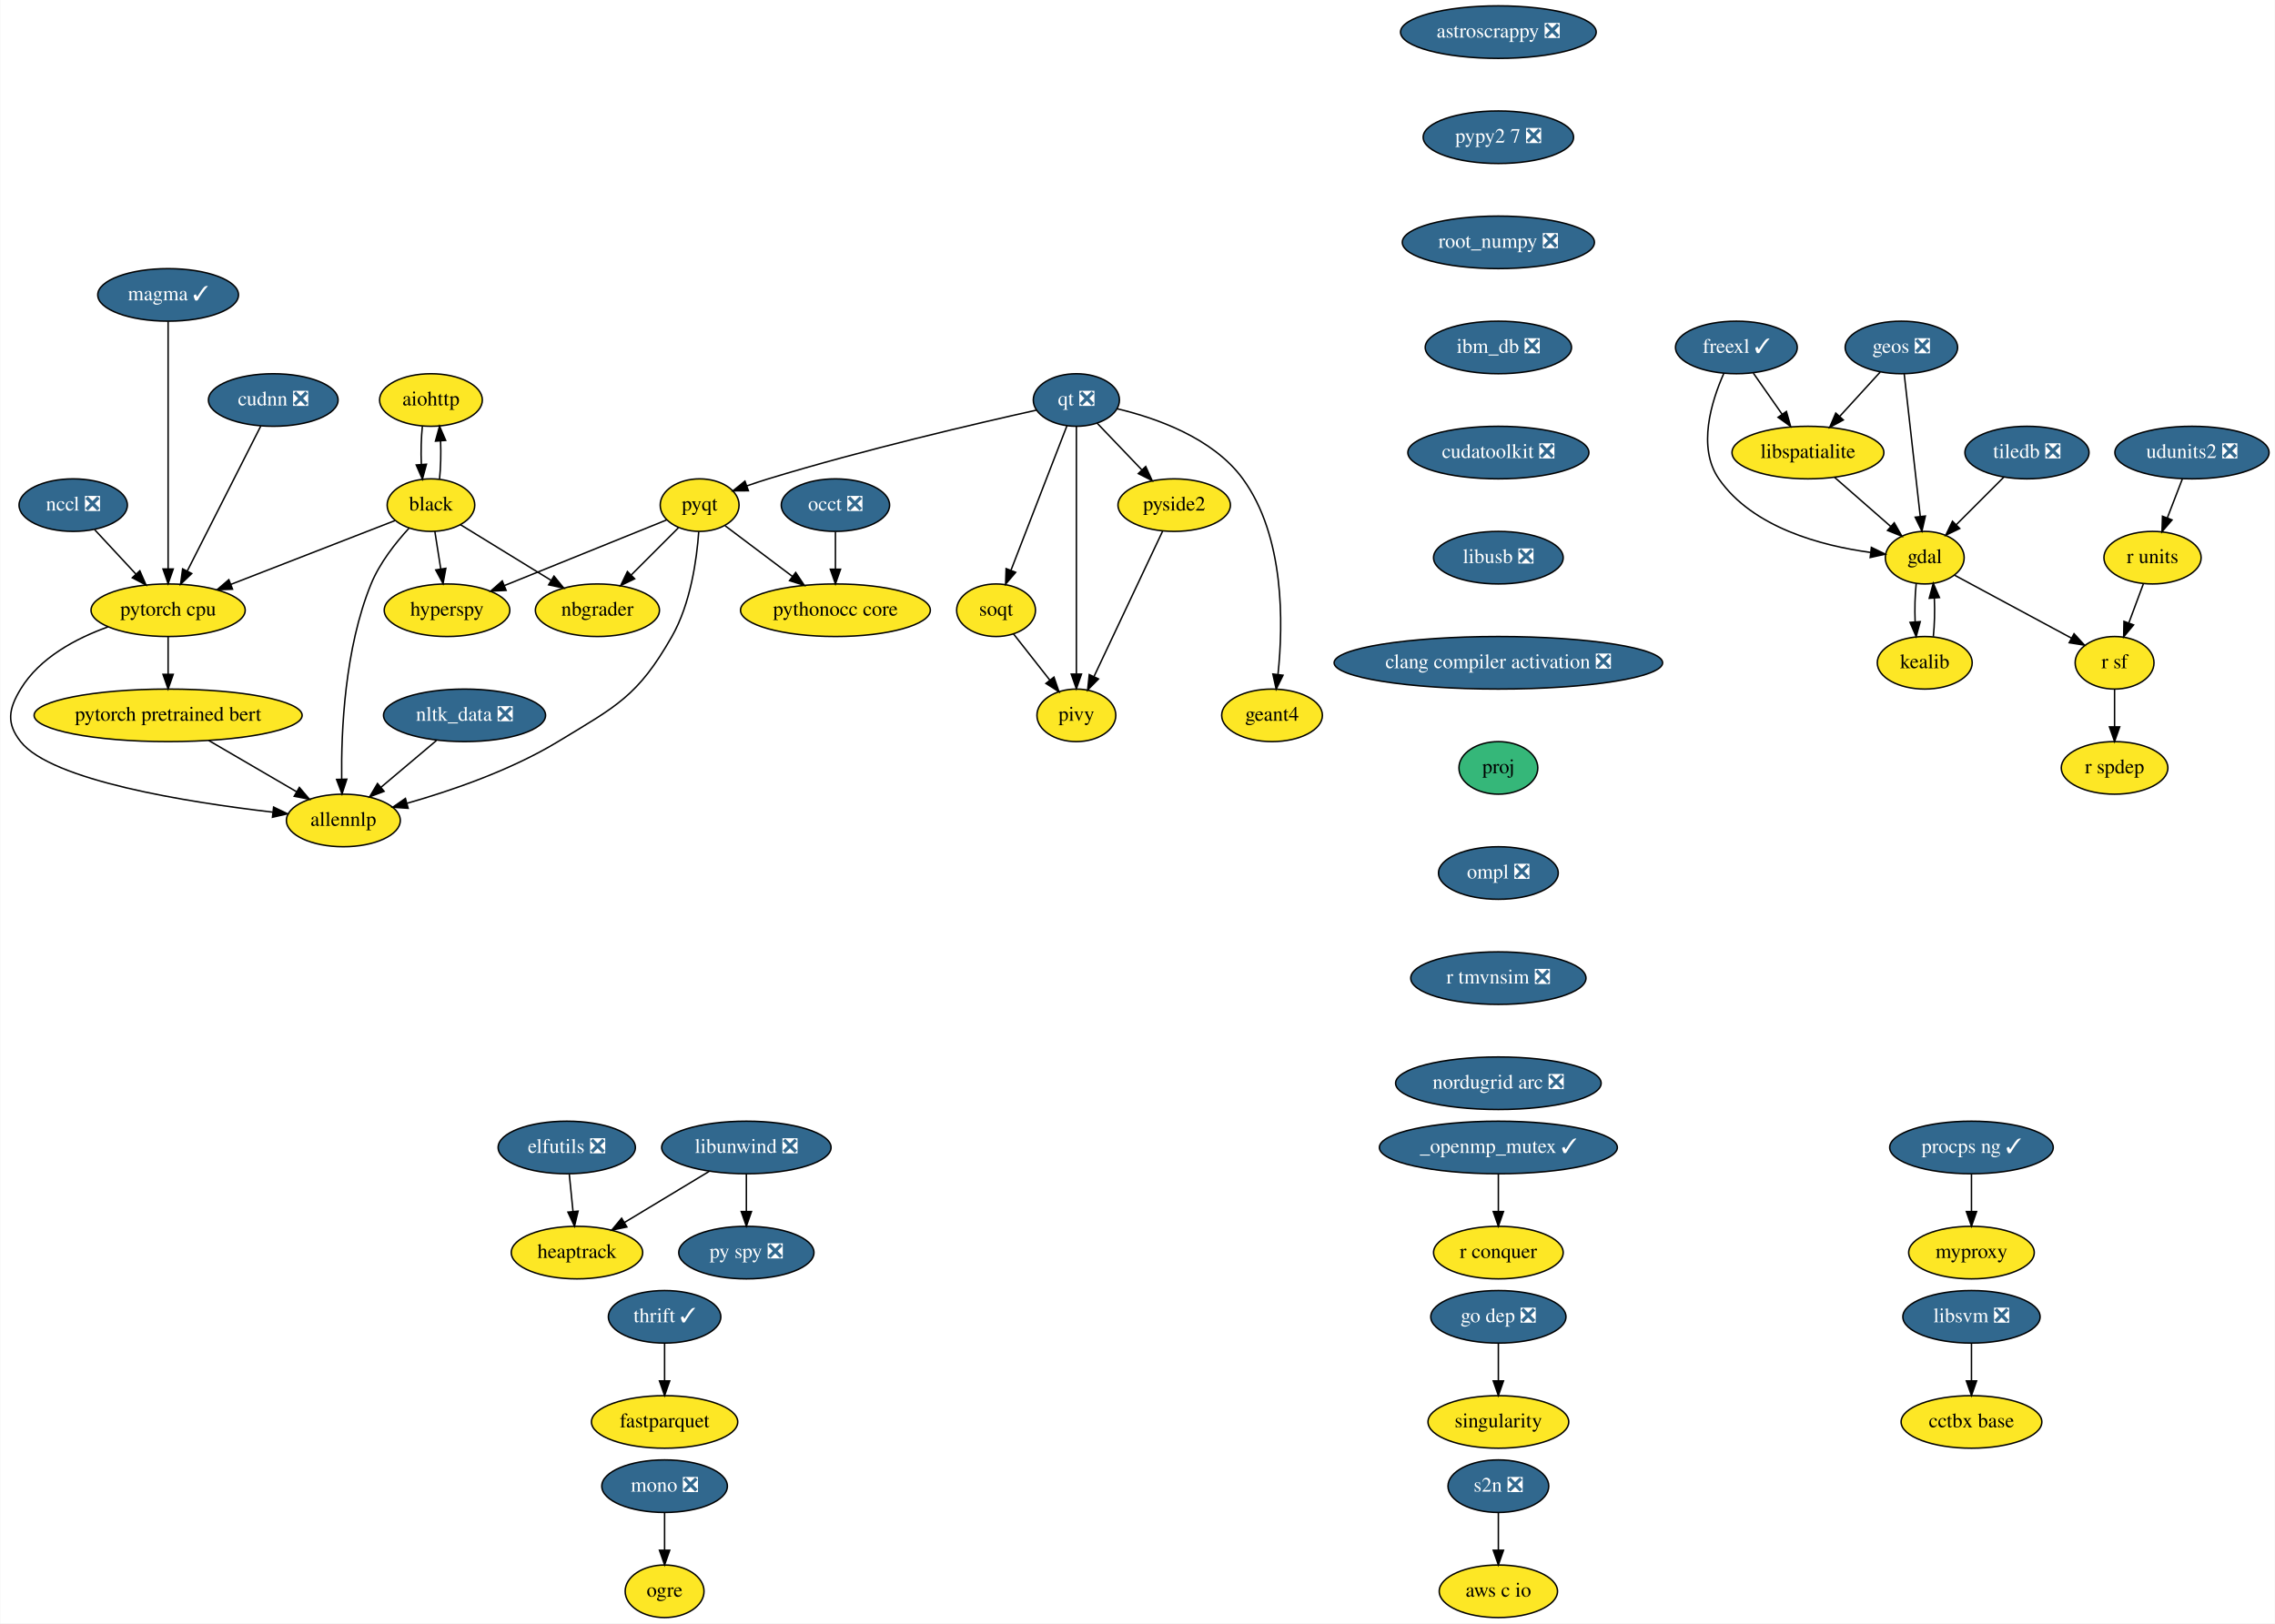
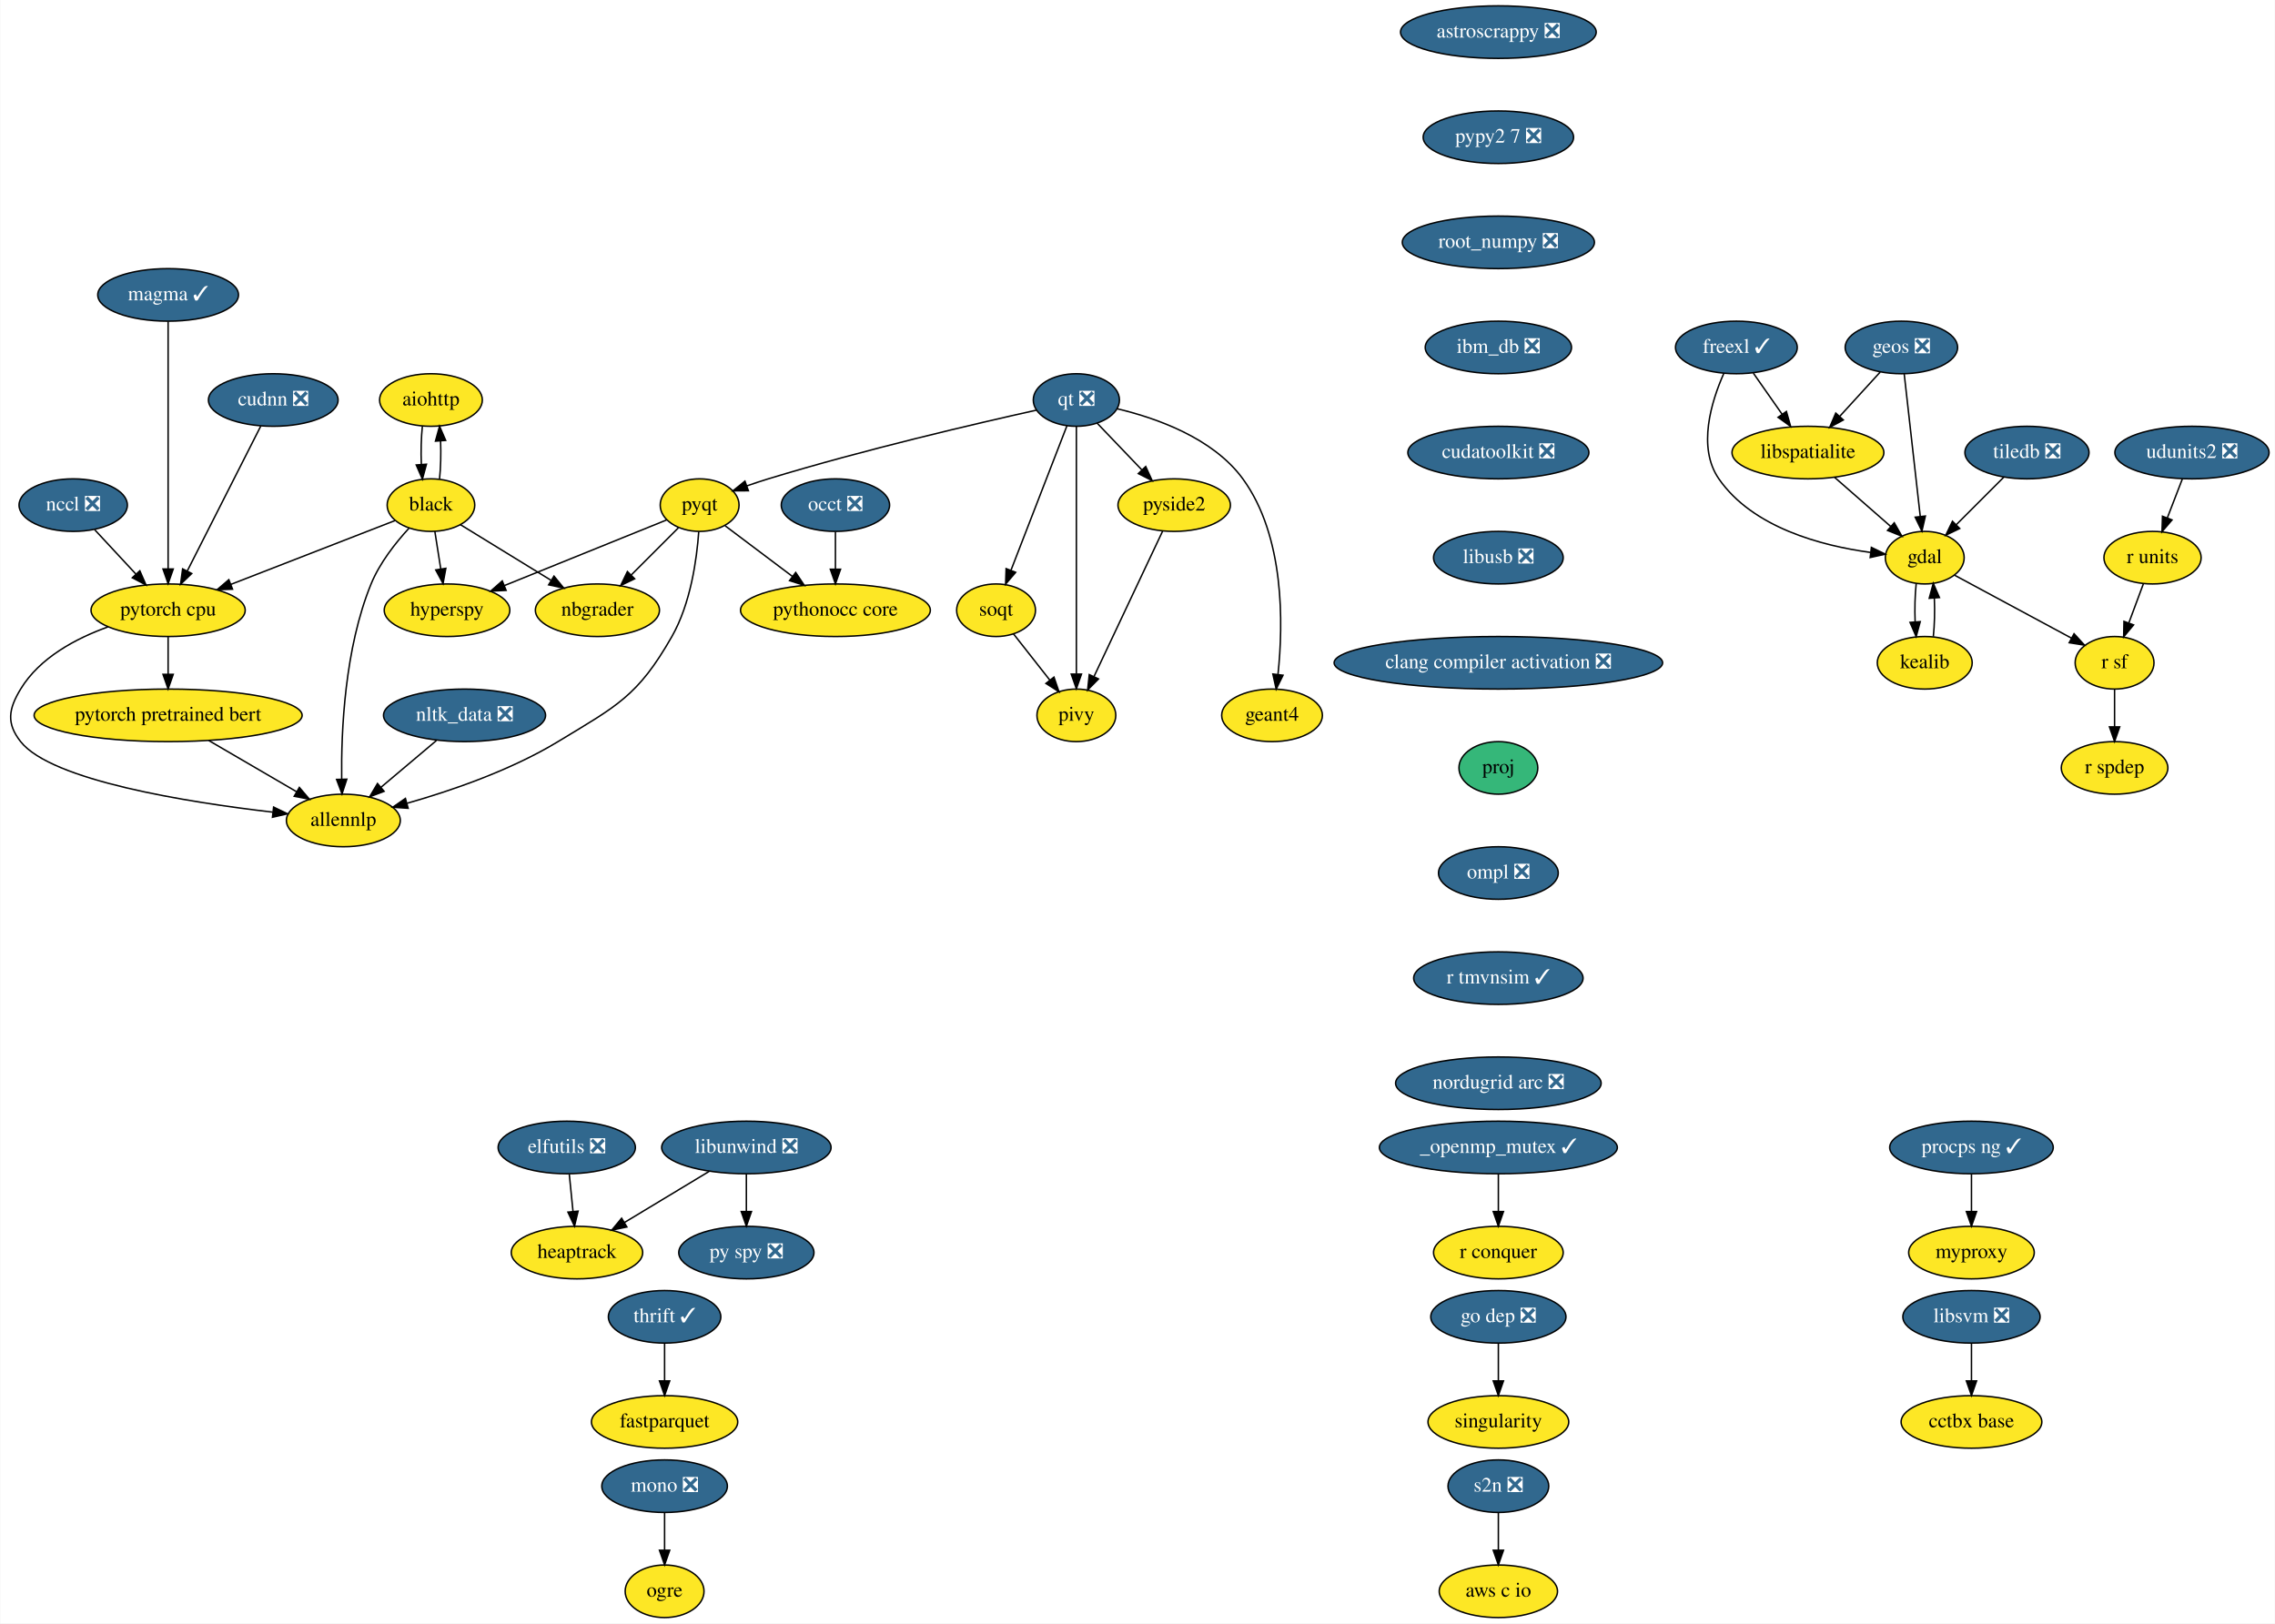
<svg xmlns="http://www.w3.org/2000/svg" xmlns:xlink="http://www.w3.org/1999/xlink" width="1558pt" height="1112pt" viewBox="0.00 0.00 1557.55 1112.00">
  <g id="graph0" class="graph" transform="scale(1 1) rotate(0) translate(4 1108)">
    <polygon fill="white" stroke="transparent" points="-4,4 -4,-1108 1553.55,-1108 1553.55,4 -4,4" />
    <g id="node1" class="node">
      <g id="a_node1">
        <a xlink:href="https://github.com/conda-forge/aiohttp-feedstock" xlink:title="aiohttp">
          <ellipse fill="#fde725" stroke="black" cx="290.91" cy="-834" rx="35.19" ry="18" />
          <text text-anchor="middle" x="290.91" y="-830.3" font-family="Times,serif" font-size="14.00">aiohttp</text>
        </a>
      </g>
    </g>
    <g id="node2" class="node">
      <g id="a_node2">
        <a xlink:href="https://github.com/conda-forge/black-feedstock" xlink:title="black">
          <ellipse fill="#fde725" stroke="black" cx="290.91" cy="-762" rx="30" ry="18" />
          <text text-anchor="middle" x="290.91" y="-758.3" font-family="Times,serif" font-size="14.00">black</text>
        </a>
      </g>
    </g>
    <g id="edge1" class="edge">
      <path fill="none" stroke="black" d="M285.03,-816.05C284.2,-808.23 283.96,-798.75 284.32,-789.98" />
      <polygon fill="black" stroke="black" points="287.82,-790.01 285.05,-779.79 280.84,-789.51 287.82,-790.01" />
    </g>
    <g id="edge2" class="edge">
      <path fill="none" stroke="black" d="M296.77,-779.79C297.61,-787.59 297.85,-797.07 297.5,-805.85" />
      <polygon fill="black" stroke="black" points="294,-805.83 296.79,-816.05 300.98,-806.33 294,-805.83" />
    </g>
    <g id="node3" class="node">
      <g id="a_node3">
        <a xlink:href="https://github.com/conda-forge/hyperspy-feedstock" xlink:title="hyperspy">
          <ellipse fill="#fde725" stroke="black" cx="301.91" cy="-690" rx="43" ry="18" />
          <text text-anchor="middle" x="301.91" y="-686.3" font-family="Times,serif" font-size="14.00">hyperspy</text>
        </a>
      </g>
    </g>
    <g id="edge3" class="edge">
      <path fill="none" stroke="black" d="M293.57,-744.05C294.78,-736.35 296.25,-727.03 297.61,-718.36" />
      <polygon fill="black" stroke="black" points="301.1,-718.7 299.19,-708.28 294.18,-717.61 301.1,-718.7" />
    </g>
    <g id="node4" class="node">
      <g id="a_node4">
        <a xlink:href="https://github.com/conda-forge/nbgrader-feedstock" xlink:title="nbgrader">
          <ellipse fill="#fde725" stroke="black" cx="404.91" cy="-690" rx="42.49" ry="18" />
          <text text-anchor="middle" x="404.91" y="-686.3" font-family="Times,serif" font-size="14.00">nbgrader</text>
        </a>
      </g>
    </g>
    <g id="edge4" class="edge">
      <path fill="none" stroke="black" d="M311.03,-748.65C328.21,-738.1 353.23,-722.73 373.12,-710.52" />
      <polygon fill="black" stroke="black" points="375.16,-713.37 381.85,-705.16 371.5,-707.41 375.16,-713.37" />
    </g>
    <g id="node5" class="node">
      <g id="a_node5">
        <a xlink:href="https://github.com/conda-forge/allennlp-feedstock" xlink:title="allennlp">
          <ellipse fill="#fde725" stroke="black" cx="230.91" cy="-546" rx="39" ry="18" />
          <text text-anchor="middle" x="230.91" y="-542.3" font-family="Times,serif" font-size="14.00">allennlp</text>
        </a>
      </g>
    </g>
    <g id="edge5" class="edge">
      <path fill="none" stroke="black" d="M275.87,-746.19C266.76,-736.28 255.8,-722.43 249.91,-708 231.83,-663.76 229.37,-607.37 229.77,-574.42" />
      <polygon fill="black" stroke="black" points="233.27,-574.27 230,-564.19 226.28,-574.11 233.27,-574.27" />
    </g>
    <g id="node6" class="node">
      <g id="a_node6">
        <a xlink:href="https://github.com/conda-forge/pytorch-cpu-feedstock" xlink:title="pytorch cpu">
          <ellipse fill="#fde725" stroke="black" cx="110.91" cy="-690" rx="52.79" ry="18" />
          <text text-anchor="middle" x="110.91" y="-686.3" font-family="Times,serif" font-size="14.00">pytorch cpu</text>
        </a>
      </g>
    </g>
    <g id="edge6" class="edge">
      <path fill="none" stroke="black" d="M266.26,-751.41C237.39,-740.19 189.06,-721.39 153.96,-707.74" />
      <polygon fill="black" stroke="black" points="155.03,-704.4 144.44,-704.04 152.49,-710.93 155.03,-704.4" />
    </g>
    <g id="edge40" class="edge">
      <path fill="none" stroke="black" d="M69.73,-678.58C47.88,-670.73 22.92,-657.52 9.91,-636 1.63,-622.31 0,-612.56 9.91,-600 31,-573.26 124.14,-558.48 182.57,-551.69" />
      <polygon fill="black" stroke="black" points="183.15,-555.15 192.7,-550.56 182.37,-548.19 183.15,-555.15" />
    </g>
    <g id="node40" class="node">
      <g id="a_node40">
        <a xlink:href="https://github.com/conda-forge/pytorch-pretrained-bert-feedstock" xlink:title="pytorch pretrained bert">
          <ellipse fill="#fde725" stroke="black" cx="110.91" cy="-618" rx="91.78" ry="18" />
          <text text-anchor="middle" x="110.91" y="-614.3" font-family="Times,serif" font-size="14.00">pytorch pretrained bert</text>
        </a>
      </g>
    </g>
    <g id="edge41" class="edge">
      <path fill="none" stroke="black" d="M110.91,-671.7C110.91,-663.98 110.91,-654.71 110.91,-646.11" />
      <polygon fill="black" stroke="black" points="114.41,-646.1 110.91,-636.1 107.41,-646.1 114.41,-646.1" />
    </g>
    <g id="node7" class="node">
      <g id="a_node7">
        <a xlink:href="https://github.com/conda-forge/astroscrappy-feedstock/pull/11" xlink:title="astroscrappy ❎">
          <ellipse fill="#31688e" stroke="black" cx="1021.91" cy="-1086" rx="67" ry="18" />
          <text text-anchor="middle" x="1021.91" y="-1082.3" font-family="Times,serif" font-size="14.00" fill="white">astroscrappy ❎</text>
        </a>
      </g>
    </g>
    <g id="node8" class="node">
      <g id="a_node8">
        <a xlink:href="https://github.com/conda-forge/pypy2.7-feedstock/pull/3" xlink:title="pypy2 7 ❎">
          <ellipse fill="#31688e" stroke="black" cx="1021.91" cy="-1014" rx="51.5" ry="18" />
          <text text-anchor="middle" x="1021.91" y="-1010.3" font-family="Times,serif" font-size="14.00" fill="white">pypy2 7 ❎</text>
        </a>
      </g>
    </g>
    <g id="node35" class="node">
      <g id="a_node35">
        <a xlink:href="https://github.com/conda-forge/root_numpy-feedstock/pull/19" xlink:title="root_numpy ❎">
          <ellipse fill="#31688e" stroke="black" cx="1021.91" cy="-942" rx="65.79" ry="18" />
          <text text-anchor="middle" x="1021.91" y="-938.3" font-family="Times,serif" font-size="14.00" fill="white">root_numpy ❎</text>
        </a>
      </g>
    </g>
    <g id="node9" class="node">
      <g id="a_node9">
        <a xlink:href="https://github.com/conda-forge/elfutils-feedstock/pull/20" xlink:title="elfutils ❎">
          <ellipse fill="#31688e" stroke="black" cx="383.91" cy="-322" rx="47" ry="18" />
          <text text-anchor="middle" x="383.91" y="-318.3" font-family="Times,serif" font-size="14.00" fill="white">elfutils ❎</text>
        </a>
      </g>
    </g>
    <g id="node10" class="node">
      <g id="a_node10">
        <a xlink:href="https://github.com/conda-forge/heaptrack-feedstock" xlink:title="heaptrack">
          <ellipse fill="#fde725" stroke="black" cx="390.91" cy="-250" rx="45" ry="18" />
          <text text-anchor="middle" x="390.91" y="-246.3" font-family="Times,serif" font-size="14.00">heaptrack</text>
        </a>
      </g>
    </g>
    <g id="edge8" class="edge">
      <path fill="none" stroke="black" d="M385.64,-303.7C386.41,-295.98 387.34,-286.71 388.2,-278.11" />
      <polygon fill="black" stroke="black" points="391.68,-278.4 389.2,-268.1 384.72,-277.71 391.68,-278.4" />
    </g>
    <g id="node11" class="node">
      <g id="a_node11">
        <a xlink:href="https://github.com/conda-forge/fastparquet-feedstock" xlink:title="fastparquet">
          <ellipse fill="#fde725" stroke="black" cx="450.91" cy="-134" rx="50.09" ry="18" />
          <text text-anchor="middle" x="450.91" y="-130.3" font-family="Times,serif" font-size="14.00">fastparquet</text>
        </a>
      </g>
    </g>
    <g id="node12" class="node">
      <g id="a_node12">
        <a xlink:href="https://github.com/conda-forge/freexl-feedstock/pull/22" xlink:title="freexl ✓">
          <ellipse fill="#31688e" stroke="black" cx="1184.91" cy="-870" rx="41.69" ry="18" />
          <text text-anchor="middle" x="1184.91" y="-866.3" font-family="Times,serif" font-size="14.00" fill="white">freexl ✓</text>
        </a>
      </g>
    </g>
    <g id="node13" class="node">
      <g id="a_node13">
        <a xlink:href="https://github.com/conda-forge/gdal-feedstock" xlink:title="gdal">
          <ellipse fill="#fde725" stroke="black" cx="1313.91" cy="-726" rx="27" ry="18" />
          <text text-anchor="middle" x="1313.91" y="-722.3" font-family="Times,serif" font-size="14.00">gdal</text>
        </a>
      </g>
    </g>
    <g id="edge9" class="edge">
      <path fill="none" stroke="black" d="M1176.34,-852.31C1167.82,-833.13 1158,-801.53 1172.91,-780 1196.08,-746.53 1243.2,-734.17 1276.58,-729.62" />
      <polygon fill="black" stroke="black" points="1277.37,-733.05 1286.89,-728.4 1276.54,-726.1 1277.37,-733.05" />
    </g>
    <g id="node14" class="node">
      <g id="a_node14">
        <a xlink:href="https://github.com/conda-forge/libspatialite-feedstock" xlink:title="libspatialite">
          <ellipse fill="#fde725" stroke="black" cx="1233.91" cy="-798" rx="52" ry="18" />
          <text text-anchor="middle" x="1233.91" y="-794.3" font-family="Times,serif" font-size="14.00">libspatialite</text>
        </a>
      </g>
    </g>
    <g id="edge10" class="edge">
      <path fill="none" stroke="black" d="M1196.52,-852.41C1202.41,-843.99 1209.7,-833.58 1216.27,-824.2" />
      <polygon fill="black" stroke="black" points="1219.17,-826.16 1222.04,-815.96 1213.44,-822.14 1219.17,-826.16" />
    </g>
    <g id="node15" class="node">
      <g id="a_node15">
        <a xlink:href="https://github.com/conda-forge/kealib-feedstock" xlink:title="kealib">
          <ellipse fill="#fde725" stroke="black" cx="1313.91" cy="-654" rx="32.5" ry="18" />
          <text text-anchor="middle" x="1313.91" y="-650.3" font-family="Times,serif" font-size="14.00">kealib</text>
        </a>
      </g>
    </g>
    <g id="edge11" class="edge">
      <path fill="none" stroke="black" d="M1308.07,-708.41C1307.2,-700.51 1306.96,-690.85 1307.32,-681.94" />
      <polygon fill="black" stroke="black" points="1310.81,-682.18 1308.03,-671.96 1303.83,-681.68 1310.81,-682.18" />
    </g>
    <g id="node16" class="node">
      <g id="a_node16">
        <a xlink:href="https://github.com/conda-forge/r-sf-feedstock" xlink:title="r sf">
          <ellipse fill="#fde725" stroke="black" cx="1443.91" cy="-654" rx="27" ry="18" />
          <text text-anchor="middle" x="1443.91" y="-650.3" font-family="Times,serif" font-size="14.00">r sf</text>
        </a>
      </g>
    </g>
    <g id="edge12" class="edge">
      <path fill="none" stroke="black" d="M1334.22,-714.06C1355.75,-702.47 1389.96,-684.05 1414.44,-670.86" />
      <polygon fill="black" stroke="black" points="1416.16,-673.91 1423.31,-666.09 1412.84,-667.75 1416.16,-673.91" />
    </g>
    <g id="edge13" class="edge">
      <path fill="none" stroke="black" d="M1252.06,-781.12C1263.48,-771.12 1278.33,-758.13 1290.61,-747.38" />
      <polygon fill="black" stroke="black" points="1293.03,-749.91 1298.26,-740.7 1288.42,-744.65 1293.03,-749.91" />
    </g>
    <g id="edge14" class="edge">
      <path fill="none" stroke="black" d="M1319.79,-671.96C1320.62,-679.83 1320.86,-689.37 1320.49,-698.19" />
      <polygon fill="black" stroke="black" points="1316.98,-698.18 1319.75,-708.41 1323.96,-698.69 1316.98,-698.18" />
    </g>
    <g id="node17" class="node">
      <g id="a_node17">
        <a xlink:href="https://github.com/conda-forge/r-spdep-feedstock" xlink:title="r spdep">
          <ellipse fill="#fde725" stroke="black" cx="1443.91" cy="-582" rx="36.5" ry="18" />
          <text text-anchor="middle" x="1443.91" y="-578.3" font-family="Times,serif" font-size="14.00">r spdep</text>
        </a>
      </g>
    </g>
    <g id="edge15" class="edge">
      <path fill="none" stroke="black" d="M1443.91,-635.7C1443.91,-627.98 1443.91,-618.71 1443.91,-610.11" />
      <polygon fill="black" stroke="black" points="1447.41,-610.1 1443.91,-600.1 1440.41,-610.1 1447.41,-610.1" />
    </g>
    <g id="node18" class="node">
      <g id="a_node18">
        <a xlink:href="https://github.com/conda-forge/geos-feedstock/pull/47" xlink:title="geos ❎">
          <ellipse fill="#31688e" stroke="black" cx="1297.91" cy="-870" rx="38.5" ry="18" />
          <text text-anchor="middle" x="1297.91" y="-866.3" font-family="Times,serif" font-size="14.00" fill="white">geos ❎</text>
        </a>
      </g>
    </g>
    <g id="edge16" class="edge">
      <path fill="none" stroke="black" d="M1299.84,-851.87C1302.56,-827.67 1307.57,-783.21 1310.82,-754.39" />
      <polygon fill="black" stroke="black" points="1314.33,-754.52 1311.97,-744.19 1307.37,-753.73 1314.33,-754.52" />
    </g>
    <g id="edge17" class="edge">
      <path fill="none" stroke="black" d="M1283.38,-853.12C1275.24,-844.2 1264.91,-832.91 1255.8,-822.94" />
      <polygon fill="black" stroke="black" points="1258.15,-820.33 1248.82,-815.31 1252.98,-825.05 1258.15,-820.33" />
    </g>
    <g id="node19" class="node">
      <g id="a_node19">
        <a xlink:href="https://github.com/conda-forge/libunwind-feedstock/pull/14" xlink:title="libunwind ❎">
          <ellipse fill="#31688e" stroke="black" cx="506.91" cy="-322" rx="58" ry="18" />
          <text text-anchor="middle" x="506.91" y="-318.3" font-family="Times,serif" font-size="14.00" fill="white">libunwind ❎</text>
        </a>
      </g>
    </g>
    <g id="edge18" class="edge">
      <path fill="none" stroke="black" d="M481.45,-305.64C464.37,-295.33 441.72,-281.67 423.35,-270.58" />
      <polygon fill="black" stroke="black" points="425.09,-267.54 414.72,-265.37 421.48,-273.53 425.09,-267.54" />
    </g>
    <g id="node20" class="node">
      <g id="a_node20">
        <a xlink:href="https://github.com/conda-forge/py-spy-feedstock/pull/11" xlink:title="py spy ❎">
          <ellipse fill="#31688e" stroke="black" cx="506.91" cy="-250" rx="46.29" ry="18" />
          <text text-anchor="middle" x="506.91" y="-246.3" font-family="Times,serif" font-size="14.00" fill="white">py spy ❎</text>
        </a>
      </g>
    </g>
    <g id="edge19" class="edge">
      <path fill="none" stroke="black" d="M506.91,-303.7C506.91,-295.98 506.91,-286.71 506.91,-278.11" />
      <polygon fill="black" stroke="black" points="510.41,-278.1 506.91,-268.1 503.41,-278.1 510.41,-278.1" />
    </g>
    <g id="node21" class="node">
      <g id="a_node21">
        <a xlink:href="https://github.com/conda-forge/mono-feedstock/pull/18" xlink:title="mono ❎">
          <ellipse fill="#31688e" stroke="black" cx="450.91" cy="-90" rx="43" ry="18" />
          <text text-anchor="middle" x="450.91" y="-86.3" font-family="Times,serif" font-size="14.00" fill="white">mono ❎</text>
        </a>
      </g>
    </g>
    <g id="node22" class="node">
      <g id="a_node22">
        <a xlink:href="https://github.com/conda-forge/ogre-feedstock" xlink:title="ogre">
          <ellipse fill="#fde725" stroke="black" cx="450.91" cy="-18" rx="27" ry="18" />
          <text text-anchor="middle" x="450.91" y="-14.3" font-family="Times,serif" font-size="14.00">ogre</text>
        </a>
      </g>
    </g>
    <g id="edge20" class="edge">
      <path fill="none" stroke="black" d="M450.91,-71.7C450.91,-63.98 450.91,-54.71 450.91,-46.11" />
      <polygon fill="black" stroke="black" points="454.41,-46.1 450.91,-36.1 447.41,-46.1 454.41,-46.1" />
    </g>
    <g id="node23" class="node">
      <g id="a_node23">
        <a xlink:href="https://github.com/conda-forge/nltk_data-feedstock/pull/5" xlink:title="nltk_data ❎">
          <ellipse fill="#31688e" stroke="black" cx="313.91" cy="-618" rx="55.49" ry="18" />
          <text text-anchor="middle" x="313.91" y="-614.3" font-family="Times,serif" font-size="14.00" fill="white">nltk_data ❎</text>
        </a>
      </g>
    </g>
    <g id="edge21" class="edge">
      <path fill="none" stroke="black" d="M294.66,-600.76C283.34,-591.22 268.9,-579.04 256.62,-568.68" />
      <polygon fill="black" stroke="black" points="258.82,-565.96 248.92,-562.19 254.3,-571.31 258.82,-565.96" />
    </g>
    <g id="node24" class="node">
      <g id="a_node24">
        <a xlink:href="https://github.com/conda-forge/pyqt-feedstock" xlink:title="pyqt">
          <ellipse fill="#fde725" stroke="black" cx="474.91" cy="-762" rx="27" ry="18" />
          <text text-anchor="middle" x="474.91" y="-758.3" font-family="Times,serif" font-size="14.00">pyqt</text>
        </a>
      </g>
    </g>
    <g id="edge22" class="edge">
      <path fill="none" stroke="black" d="M452.29,-751.85C424.08,-740.43 375.38,-720.73 341.06,-706.84" />
      <polygon fill="black" stroke="black" points="342.37,-703.6 331.79,-703.09 339.74,-710.08 342.37,-703.6" />
    </g>
    <g id="edge23" class="edge">
      <path fill="none" stroke="black" d="M460.4,-746.5C451.03,-737.13 438.64,-724.73 427.94,-714.03" />
      <polygon fill="black" stroke="black" points="430.4,-711.55 420.86,-706.95 425.45,-716.5 430.4,-711.55" />
    </g>
    <g id="edge24" class="edge">
      <path fill="none" stroke="black" d="M474.3,-743.84C472.97,-725.08 468.81,-694.65 455.91,-672 432.55,-631.01 418.23,-624.49 377.91,-600 345.62,-580.39 304.96,-566.43 274.59,-557.78" />
      <polygon fill="black" stroke="black" points="275.28,-554.34 264.71,-555.05 273.42,-561.09 275.28,-554.34" />
    </g>
    <g id="node25" class="node">
      <g id="a_node25">
        <a xlink:href="https://github.com/conda-forge/pythonocc-core-feedstock" xlink:title="pythonocc core">
          <ellipse fill="#fde725" stroke="black" cx="567.91" cy="-690" rx="65" ry="18" />
          <text text-anchor="middle" x="567.91" y="-686.3" font-family="Times,serif" font-size="14.00">pythonocc core</text>
        </a>
      </g>
    </g>
    <g id="edge25" class="edge">
      <path fill="none" stroke="black" d="M492.4,-747.83C505.36,-738.08 523.33,-724.55 538.49,-713.14" />
      <polygon fill="black" stroke="black" points="540.69,-715.87 546.57,-707.06 536.48,-710.27 540.69,-715.87" />
    </g>
    <g id="node26" class="node">
      <g id="a_node26">
        <a xlink:href="https://github.com/conda-forge/qt-feedstock/pull/168" xlink:title="qt ❎">
          <ellipse fill="#31688e" stroke="black" cx="732.91" cy="-834" rx="29.5" ry="18" />
          <text text-anchor="middle" x="732.91" y="-830.3" font-family="Times,serif" font-size="14.00" fill="white">qt ❎</text>
        </a>
      </g>
    </g>
    <g id="edge26" class="edge">
      <path fill="none" stroke="black" d="M705.69,-827.09C665.26,-818.1 587.11,-799.92 521.91,-780 517.18,-778.55 512.22,-776.91 507.38,-775.23" />
      <polygon fill="black" stroke="black" points="508.3,-771.84 497.7,-771.77 505.94,-778.43 508.3,-771.84" />
    </g>
    <g id="node27" class="node">
      <g id="a_node27">
        <a xlink:href="https://github.com/conda-forge/pivy-feedstock" xlink:title="pivy">
          <ellipse fill="#fde725" stroke="black" cx="732.91" cy="-618" rx="27" ry="18" />
          <text text-anchor="middle" x="732.91" y="-614.3" font-family="Times,serif" font-size="14.00">pivy</text>
        </a>
      </g>
    </g>
    <g id="edge27" class="edge">
      <path fill="none" stroke="black" d="M732.91,-815.85C732.91,-778.83 732.91,-691.18 732.91,-646.39" />
      <polygon fill="black" stroke="black" points="736.41,-646.23 732.91,-636.23 729.41,-646.23 736.41,-646.23" />
    </g>
    <g id="node28" class="node">
      <g id="a_node28">
        <a xlink:href="https://github.com/conda-forge/pyside2-feedstock" xlink:title="pyside2">
          <ellipse fill="#fde725" stroke="black" cx="799.91" cy="-762" rx="38.5" ry="18" />
          <text text-anchor="middle" x="799.91" y="-758.3" font-family="Times,serif" font-size="14.00">pyside2</text>
        </a>
      </g>
    </g>
    <g id="edge28" class="edge">
      <path fill="none" stroke="black" d="M747.12,-818.15C756.02,-808.85 767.68,-796.67 777.77,-786.12" />
      <polygon fill="black" stroke="black" points="780.4,-788.44 784.79,-778.8 775.34,-783.6 780.4,-788.44" />
    </g>
    <g id="node29" class="node">
      <g id="a_node29">
        <a xlink:href="https://github.com/conda-forge/soqt-feedstock" xlink:title="soqt">
          <ellipse fill="#fde725" stroke="black" cx="677.91" cy="-690" rx="27" ry="18" />
          <text text-anchor="middle" x="677.91" y="-686.3" font-family="Times,serif" font-size="14.00">soqt</text>
        </a>
      </g>
    </g>
    <g id="edge29" class="edge">
      <path fill="none" stroke="black" d="M726.49,-816.43C717.06,-792.09 699.37,-746.4 688.13,-717.4" />
      <polygon fill="black" stroke="black" points="691.33,-715.96 684.45,-707.9 684.8,-718.49 691.33,-715.96" />
    </g>
    <g id="node30" class="node">
      <g id="a_node30">
        <a xlink:href="https://github.com/conda-forge/geant4-feedstock" xlink:title="geant4">
          <ellipse fill="#fde725" stroke="black" cx="866.91" cy="-618" rx="34.5" ry="18" />
          <text text-anchor="middle" x="866.91" y="-614.3" font-family="Times,serif" font-size="14.00">geant4</text>
        </a>
      </g>
    </g>
    <g id="edge30" class="edge">
      <path fill="none" stroke="black" d="M760.55,-828.08C787.2,-821.79 826.41,-808.14 846.91,-780 875.64,-740.56 874.64,-680.76 871,-646.23" />
      <polygon fill="black" stroke="black" points="874.43,-645.47 869.75,-635.96 867.48,-646.31 874.43,-645.47" />
    </g>
    <g id="edge31" class="edge">
      <path fill="none" stroke="black" d="M791.96,-744.15C780.31,-719.47 758.52,-673.28 744.91,-644.44" />
      <polygon fill="black" stroke="black" points="748.07,-642.94 740.64,-635.39 741.74,-645.92 748.07,-642.94" />
    </g>
    <g id="edge32" class="edge">
      <path fill="none" stroke="black" d="M689.84,-673.81C697.12,-664.55 706.57,-652.52 714.76,-642.09" />
      <polygon fill="black" stroke="black" points="717.57,-644.18 721,-634.16 712.07,-639.86 717.57,-644.18" />
    </g>
    <g id="node31" class="node">
      <g id="a_node31">
        <a xlink:href="https://github.com/conda-forge/r-units-feedstock" xlink:title="r units">
          <ellipse fill="#fde725" stroke="black" cx="1469.91" cy="-726" rx="33.29" ry="18" />
          <text text-anchor="middle" x="1469.91" y="-722.3" font-family="Times,serif" font-size="14.00">r units</text>
        </a>
      </g>
    </g>
    <g id="edge33" class="edge">
      <path fill="none" stroke="black" d="M1463.61,-708.05C1460.64,-700.06 1457.03,-690.33 1453.71,-681.4" />
      <polygon fill="black" stroke="black" points="1456.91,-679.94 1450.14,-671.79 1450.34,-682.38 1456.91,-679.94" />
    </g>
    <g id="node32" class="node">
      <g id="a_node32">
        <a xlink:href="https://github.com/conda-forge/singularity-feedstock" xlink:title="singularity">
          <ellipse fill="#fde725" stroke="black" cx="1021.91" cy="-134" rx="48.19" ry="18" />
          <text text-anchor="middle" x="1021.91" y="-130.3" font-family="Times,serif" font-size="14.00">singularity</text>
        </a>
      </g>
    </g>
    <g id="node33" class="node">
      <g id="a_node33">
        <a xlink:href="https://github.com/conda-forge/thrift-feedstock/pull/17" xlink:title="thrift ✓">
          <ellipse fill="#31688e" stroke="black" cx="450.91" cy="-206" rx="38.5" ry="18" />
          <text text-anchor="middle" x="450.91" y="-202.3" font-family="Times,serif" font-size="14.00" fill="white">thrift ✓</text>
        </a>
      </g>
    </g>
    <g id="edge34" class="edge">
      <path fill="none" stroke="black" d="M450.91,-187.7C450.91,-179.98 450.91,-170.71 450.91,-162.11" />
      <polygon fill="black" stroke="black" points="454.41,-162.1 450.91,-152.1 447.41,-162.1 454.41,-162.1" />
    </g>
    <g id="node34" class="node">
      <g id="a_node34">
        <a xlink:href="https://github.com/conda-forge/udunits2-feedstock/pull/32" xlink:title="udunits2 ❎">
          <ellipse fill="#31688e" stroke="black" cx="1496.91" cy="-798" rx="52.79" ry="18" />
          <text text-anchor="middle" x="1496.91" y="-794.3" font-family="Times,serif" font-size="14.00" fill="white">udunits2 ❎</text>
        </a>
      </g>
    </g>
    <g id="edge35" class="edge">
      <path fill="none" stroke="black" d="M1490.37,-780.05C1487.29,-772.06 1483.53,-762.33 1480.09,-753.4" />
      <polygon fill="black" stroke="black" points="1483.25,-751.86 1476.38,-743.79 1476.72,-754.38 1483.25,-751.86" />
    </g>
    <g id="node41" class="node">
      <g id="a_node41">
        <a xlink:href="https://github.com/conda-forge/ibm_db-feedstock/pull/10" xlink:title="ibm_db ❎">
          <ellipse fill="#31688e" stroke="black" cx="1021.91" cy="-870" rx="50.09" ry="18" />
          <text text-anchor="middle" x="1021.91" y="-866.3" font-family="Times,serif" font-size="14.00" fill="white">ibm_db ❎</text>
        </a>
      </g>
    </g>
    <g id="node36" class="node">
      <g id="a_node36">
        <a xlink:href="https://github.com/conda-forge/tiledb-feedstock/pull/80" xlink:title="tiledb ❎">
          <ellipse fill="#31688e" stroke="black" cx="1383.91" cy="-798" rx="42.49" ry="18" />
          <text text-anchor="middle" x="1383.91" y="-794.3" font-family="Times,serif" font-size="14.00" fill="white">tiledb ❎</text>
        </a>
      </g>
    </g>
    <g id="edge37" class="edge">
      <path fill="none" stroke="black" d="M1368.02,-781.12C1358.42,-771.51 1346.03,-759.13 1335.54,-748.63" />
      <polygon fill="black" stroke="black" points="1337.85,-745.99 1328.3,-741.39 1332.9,-750.94 1337.85,-745.99" />
    </g>
    <g id="node37" class="node">
      <g id="a_node37">
        <a xlink:href="https://github.com/conda-forge/libsvm-feedstock/pull/16" xlink:title="libsvm ❎">
          <ellipse fill="#31688e" stroke="black" cx="1345.91" cy="-206" rx="47" ry="18" />
          <text text-anchor="middle" x="1345.91" y="-202.3" font-family="Times,serif" font-size="14.00" fill="white">libsvm ❎</text>
        </a>
      </g>
    </g>
    <g id="node38" class="node">
      <g id="a_node38">
        <a xlink:href="https://github.com/conda-forge/cctbx-base-feedstock" xlink:title="cctbx base">
          <ellipse fill="#fde725" stroke="black" cx="1345.91" cy="-134" rx="48.19" ry="18" />
          <text text-anchor="middle" x="1345.91" y="-130.3" font-family="Times,serif" font-size="14.00">cctbx base</text>
        </a>
      </g>
    </g>
    <g id="edge38" class="edge">
      <path fill="none" stroke="black" d="M1345.91,-187.7C1345.91,-179.98 1345.91,-170.71 1345.91,-162.11" />
      <polygon fill="black" stroke="black" points="1349.41,-162.1 1345.91,-152.1 1342.41,-162.1 1349.41,-162.1" />
    </g>
    <g id="node39" class="node">
      <g id="a_node39">
        <a xlink:href="https://github.com/conda-forge/occt-feedstock/pull/59" xlink:title="occt ❎">
          <ellipse fill="#31688e" stroke="black" cx="567.91" cy="-762" rx="37.09" ry="18" />
          <text text-anchor="middle" x="567.91" y="-758.3" font-family="Times,serif" font-size="14.00" fill="white">occt ❎</text>
        </a>
      </g>
    </g>
    <g id="edge39" class="edge">
      <path fill="none" stroke="black" d="M567.91,-743.7C567.91,-735.98 567.91,-726.71 567.91,-718.11" />
      <polygon fill="black" stroke="black" points="571.41,-718.1 567.91,-708.1 564.41,-718.1 571.41,-718.1" />
    </g>
    <g id="edge43" class="edge">
      <path fill="none" stroke="black" d="M138.74,-600.76C156.71,-590.28 180.14,-576.61 198.88,-565.68" />
      <polygon fill="black" stroke="black" points="200.79,-568.62 207.66,-560.56 197.26,-562.57 200.79,-568.62" />
    </g>
    <g id="node45" class="node">
      <g id="a_node45">
        <a xlink:href="https://github.com/conda-forge/cudatoolkit-feedstock/pull/4" xlink:title="cudatoolkit ❎">
          <ellipse fill="#31688e" stroke="black" cx="1021.91" cy="-798" rx="61.99" ry="18" />
          <text text-anchor="middle" x="1021.91" y="-794.3" font-family="Times,serif" font-size="14.00" fill="white">cudatoolkit ❎</text>
        </a>
      </g>
    </g>
    <g id="node42" class="node">
      <g id="a_node42">
        <a xlink:href="https://github.com/conda-forge/go-dep-feedstock/pull/12" xlink:title="go dep ❎">
          <ellipse fill="#31688e" stroke="black" cx="1021.91" cy="-206" rx="46.29" ry="18" />
          <text text-anchor="middle" x="1021.91" y="-202.3" font-family="Times,serif" font-size="14.00" fill="white">go dep ❎</text>
        </a>
      </g>
    </g>
    <g id="edge44" class="edge">
      <path fill="none" stroke="black" d="M1021.91,-187.7C1021.91,-179.98 1021.91,-170.71 1021.91,-162.11" />
      <polygon fill="black" stroke="black" points="1025.41,-162.1 1021.91,-152.1 1018.41,-162.1 1025.41,-162.1" />
    </g>
    <g id="node43" class="node">
      <g id="a_node43">
        <a xlink:href="https://github.com/conda-forge/procps-ng-feedstock/pull/3" xlink:title="procps ng ✓">
          <ellipse fill="#31688e" stroke="black" cx="1345.91" cy="-322" rx="56" ry="18" />
          <text text-anchor="middle" x="1345.91" y="-318.3" font-family="Times,serif" font-size="14.00" fill="white">procps ng ✓</text>
        </a>
      </g>
    </g>
    <g id="node44" class="node">
      <g id="a_node44">
        <a xlink:href="https://github.com/conda-forge/myproxy-feedstock" xlink:title="myproxy">
          <ellipse fill="#fde725" stroke="black" cx="1345.91" cy="-250" rx="43" ry="18" />
          <text text-anchor="middle" x="1345.91" y="-246.3" font-family="Times,serif" font-size="14.00">myproxy</text>
        </a>
      </g>
    </g>
    <g id="edge45" class="edge">
      <path fill="none" stroke="black" d="M1345.91,-303.7C1345.91,-295.98 1345.91,-286.71 1345.91,-278.11" />
      <polygon fill="black" stroke="black" points="1349.41,-278.1 1345.91,-268.1 1342.41,-278.1 1349.41,-278.1" />
    </g>
    <g id="node46" class="node">
      <g id="a_node46">
        <a xlink:href="https://github.com/conda-forge/libusb-feedstock/pull/8" xlink:title="libusb ❎">
          <ellipse fill="#31688e" stroke="black" cx="1021.91" cy="-726" rx="44.39" ry="18" />
          <text text-anchor="middle" x="1021.91" y="-722.3" font-family="Times,serif" font-size="14.00" fill="white">libusb ❎</text>
        </a>
      </g>
    </g>
    <g id="node47" class="node">
      <g id="a_node47">
        <a xlink:href="https://github.com/conda-forge/clang-compiler-activation-feedstock/pull/48" xlink:title="clang compiler activation ❎">
          <ellipse fill="#31688e" stroke="black" cx="1021.91" cy="-654" rx="112.5" ry="18" />
          <text text-anchor="middle" x="1021.91" y="-650.3" font-family="Times,serif" font-size="14.00" fill="white">clang compiler activation ❎</text>
        </a>
      </g>
    </g>
    <g id="node48" class="node">
      <g id="a_node48">
        <a xlink:href="https://github.com/conda-forge/proj-feedstock" xlink:title="proj">
          <ellipse fill="#35b779" stroke="black" cx="1021.91" cy="-582" rx="27" ry="18" />
          <text text-anchor="middle" x="1021.91" y="-578.3" font-family="Times,serif" font-size="14.00">proj</text>
        </a>
      </g>
    </g>
    <g id="node49" class="node">
      <g id="a_node49">
        <a xlink:href="https://github.com/conda-forge/ompl-feedstock/pull/8" xlink:title="ompl ❎">
          <ellipse fill="#31688e" stroke="black" cx="1021.91" cy="-510" rx="41" ry="18" />
          <text text-anchor="middle" x="1021.91" y="-506.3" font-family="Times,serif" font-size="14.00" fill="white">ompl ❎</text>
        </a>
      </g>
    </g>
    <g id="node54" class="node">
      <g id="a_node54">
-         <a xlink:href="https://github.com/conda-forge/r-tmvnsim-feedstock/pull/4" xlink:title="r tmvnsim ❎">
-           <ellipse fill="#31688e" stroke="black" cx="1021.91" cy="-438" rx="60" ry="18" />
-           <text text-anchor="middle" x="1021.91" y="-434.3" font-family="Times,serif" font-size="14.00" fill="white">r tmvnsim ❎</text>
+         <a xlink:href="https://github.com/conda-forge/r-tmvnsim-feedstock/pull/4" xlink:title="r tmvnsim ✓">
+           <ellipse fill="#31688e" stroke="black" cx="1021.91" cy="-438" rx="58" ry="18" />
+           <text text-anchor="middle" x="1021.91" y="-434.3" font-family="Times,serif" font-size="14.00" fill="white">r tmvnsim ✓</text>
        </a>
      </g>
    </g>
    <g id="node50" class="node">
      <g id="a_node50">
        <a xlink:href="https://github.com/conda-forge/nccl-feedstock/pull/29" xlink:title="nccl ❎">
          <ellipse fill="#31688e" stroke="black" cx="45.91" cy="-762" rx="37.09" ry="18" />
          <text text-anchor="middle" x="45.91" y="-758.3" font-family="Times,serif" font-size="14.00" fill="white">nccl ❎</text>
        </a>
      </g>
    </g>
    <g id="edge51" class="edge">
      <path fill="none" stroke="black" d="M60.66,-745.12C69.01,-736.12 79.63,-724.68 88.95,-714.65" />
      <polygon fill="black" stroke="black" points="91.53,-717.02 95.76,-707.31 86.4,-712.25 91.53,-717.02" />
    </g>
    <g id="node51" class="node">
      <g id="a_node51">
        <a xlink:href="https://github.com/conda-forge/cudnn-feedstock/pull/5" xlink:title="cudnn ❎">
          <ellipse fill="#31688e" stroke="black" cx="182.91" cy="-834" rx="44.39" ry="18" />
          <text text-anchor="middle" x="182.91" y="-830.3" font-family="Times,serif" font-size="14.00" fill="white">cudnn ❎</text>
        </a>
      </g>
    </g>
    <g id="edge52" class="edge">
      <path fill="none" stroke="black" d="M174.36,-816.15C161.92,-791.6 138.68,-745.77 124.04,-716.91" />
      <polygon fill="black" stroke="black" points="127.08,-715.16 119.44,-707.82 120.84,-718.33 127.08,-715.16" />
    </g>
    <g id="node52" class="node">
      <g id="a_node52">
        <a xlink:href="https://github.com/conda-forge/_openmp_mutex-feedstock/pull/5" xlink:title="_openmp_mutex ✓">
          <ellipse fill="#31688e" stroke="black" cx="1021.91" cy="-322" rx="81.49" ry="18" />
          <text text-anchor="middle" x="1021.91" y="-318.3" font-family="Times,serif" font-size="14.00" fill="white">_openmp_mutex ✓</text>
        </a>
      </g>
    </g>
    <g id="node53" class="node">
      <g id="a_node53">
        <a xlink:href="https://github.com/conda-forge/r-conquer-feedstock" xlink:title="r conquer">
          <ellipse fill="#fde725" stroke="black" cx="1021.91" cy="-250" rx="44.39" ry="18" />
          <text text-anchor="middle" x="1021.91" y="-246.3" font-family="Times,serif" font-size="14.00">r conquer</text>
        </a>
      </g>
    </g>
    <g id="edge53" class="edge">
      <path fill="none" stroke="black" d="M1021.91,-303.7C1021.91,-295.98 1021.91,-286.71 1021.91,-278.11" />
      <polygon fill="black" stroke="black" points="1025.41,-278.1 1021.91,-268.1 1018.41,-278.1 1025.41,-278.1" />
    </g>
    <g id="node55" class="node">
      <g id="a_node55">
        <a xlink:href="https://github.com/conda-forge/nordugrid-arc-feedstock/pull/14" xlink:title="nordugrid arc ❎">
          <ellipse fill="#31688e" stroke="black" cx="1021.91" cy="-366" rx="70.39" ry="18" />
          <text text-anchor="middle" x="1021.91" y="-362.3" font-family="Times,serif" font-size="14.00" fill="white">nordugrid arc ❎</text>
        </a>
      </g>
    </g>
    <g id="node56" class="node">
      <g id="a_node56">
        <a xlink:href="https://github.com/conda-forge/s2n-feedstock/pull/11" xlink:title="s2n ❎">
          <ellipse fill="#31688e" stroke="black" cx="1021.91" cy="-90" rx="34.5" ry="18" />
          <text text-anchor="middle" x="1021.91" y="-86.3" font-family="Times,serif" font-size="14.00" fill="white">s2n ❎</text>
        </a>
      </g>
    </g>
    <g id="node57" class="node">
      <g id="a_node57">
        <a xlink:href="https://github.com/conda-forge/aws-c-io-feedstock" xlink:title="aws c io">
          <ellipse fill="#fde725" stroke="black" cx="1021.91" cy="-18" rx="40.5" ry="18" />
          <text text-anchor="middle" x="1021.91" y="-14.3" font-family="Times,serif" font-size="14.00">aws c io</text>
        </a>
      </g>
    </g>
    <g id="edge56" class="edge">
      <path fill="none" stroke="black" d="M1021.91,-71.7C1021.91,-63.98 1021.91,-54.71 1021.91,-46.11" />
      <polygon fill="black" stroke="black" points="1025.41,-46.1 1021.91,-36.1 1018.41,-46.1 1025.41,-46.1" />
    </g>
    <g id="node58" class="node">
      <g id="a_node58">
        <a xlink:href="https://github.com/conda-forge/magma-feedstock/pull/4" xlink:title="magma ✓">
          <ellipse fill="#31688e" stroke="black" cx="110.91" cy="-906" rx="48.19" ry="18" />
          <text text-anchor="middle" x="110.91" y="-902.3" font-family="Times,serif" font-size="14.00" fill="white">magma ✓</text>
        </a>
      </g>
    </g>
    <g id="edge57" class="edge">
      <path fill="none" stroke="black" d="M110.91,-887.85C110.91,-850.83 110.91,-763.18 110.91,-718.39" />
      <polygon fill="black" stroke="black" points="114.41,-718.23 110.91,-708.23 107.41,-718.23 114.41,-718.23" />
    </g>
  </g>
</svg>
